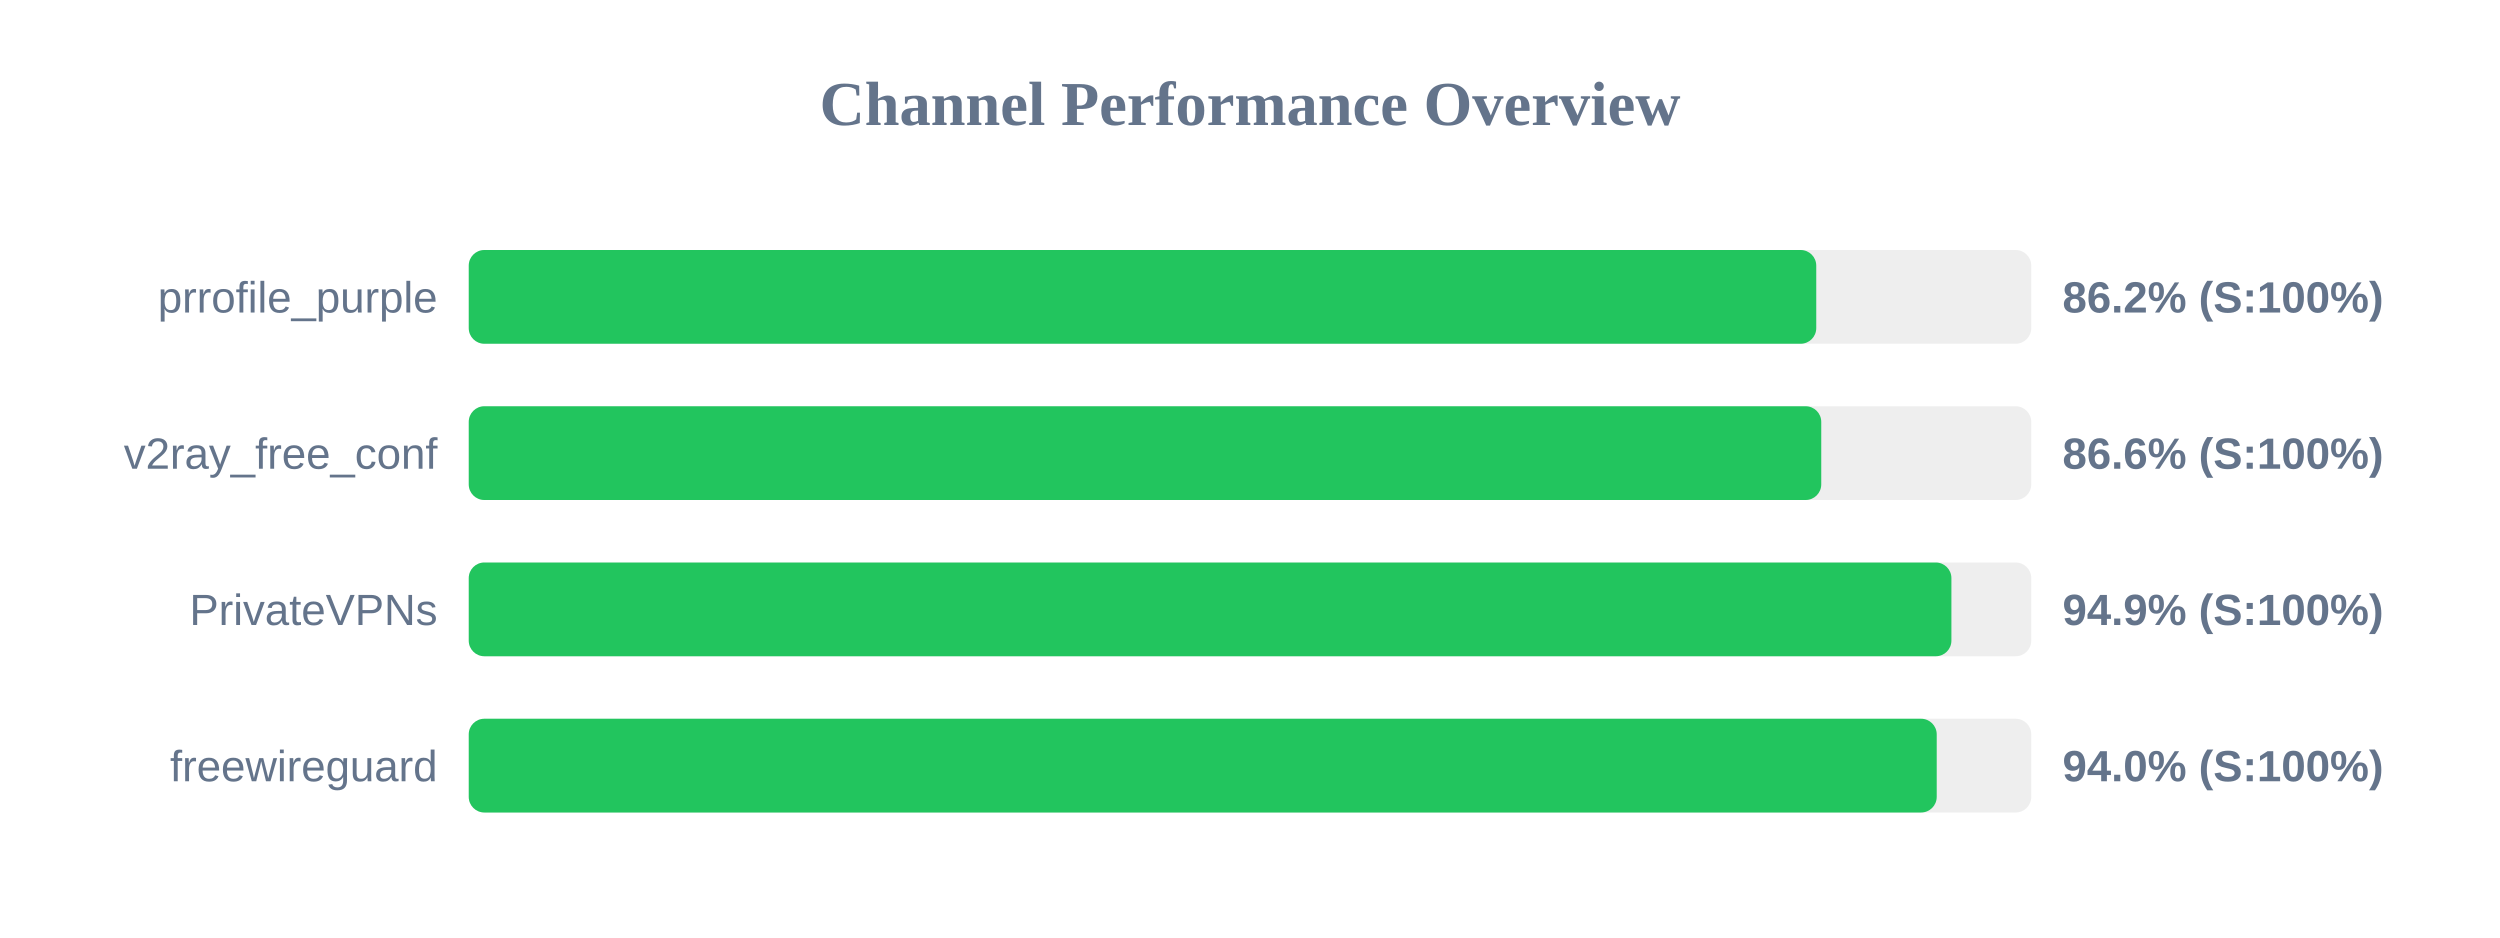
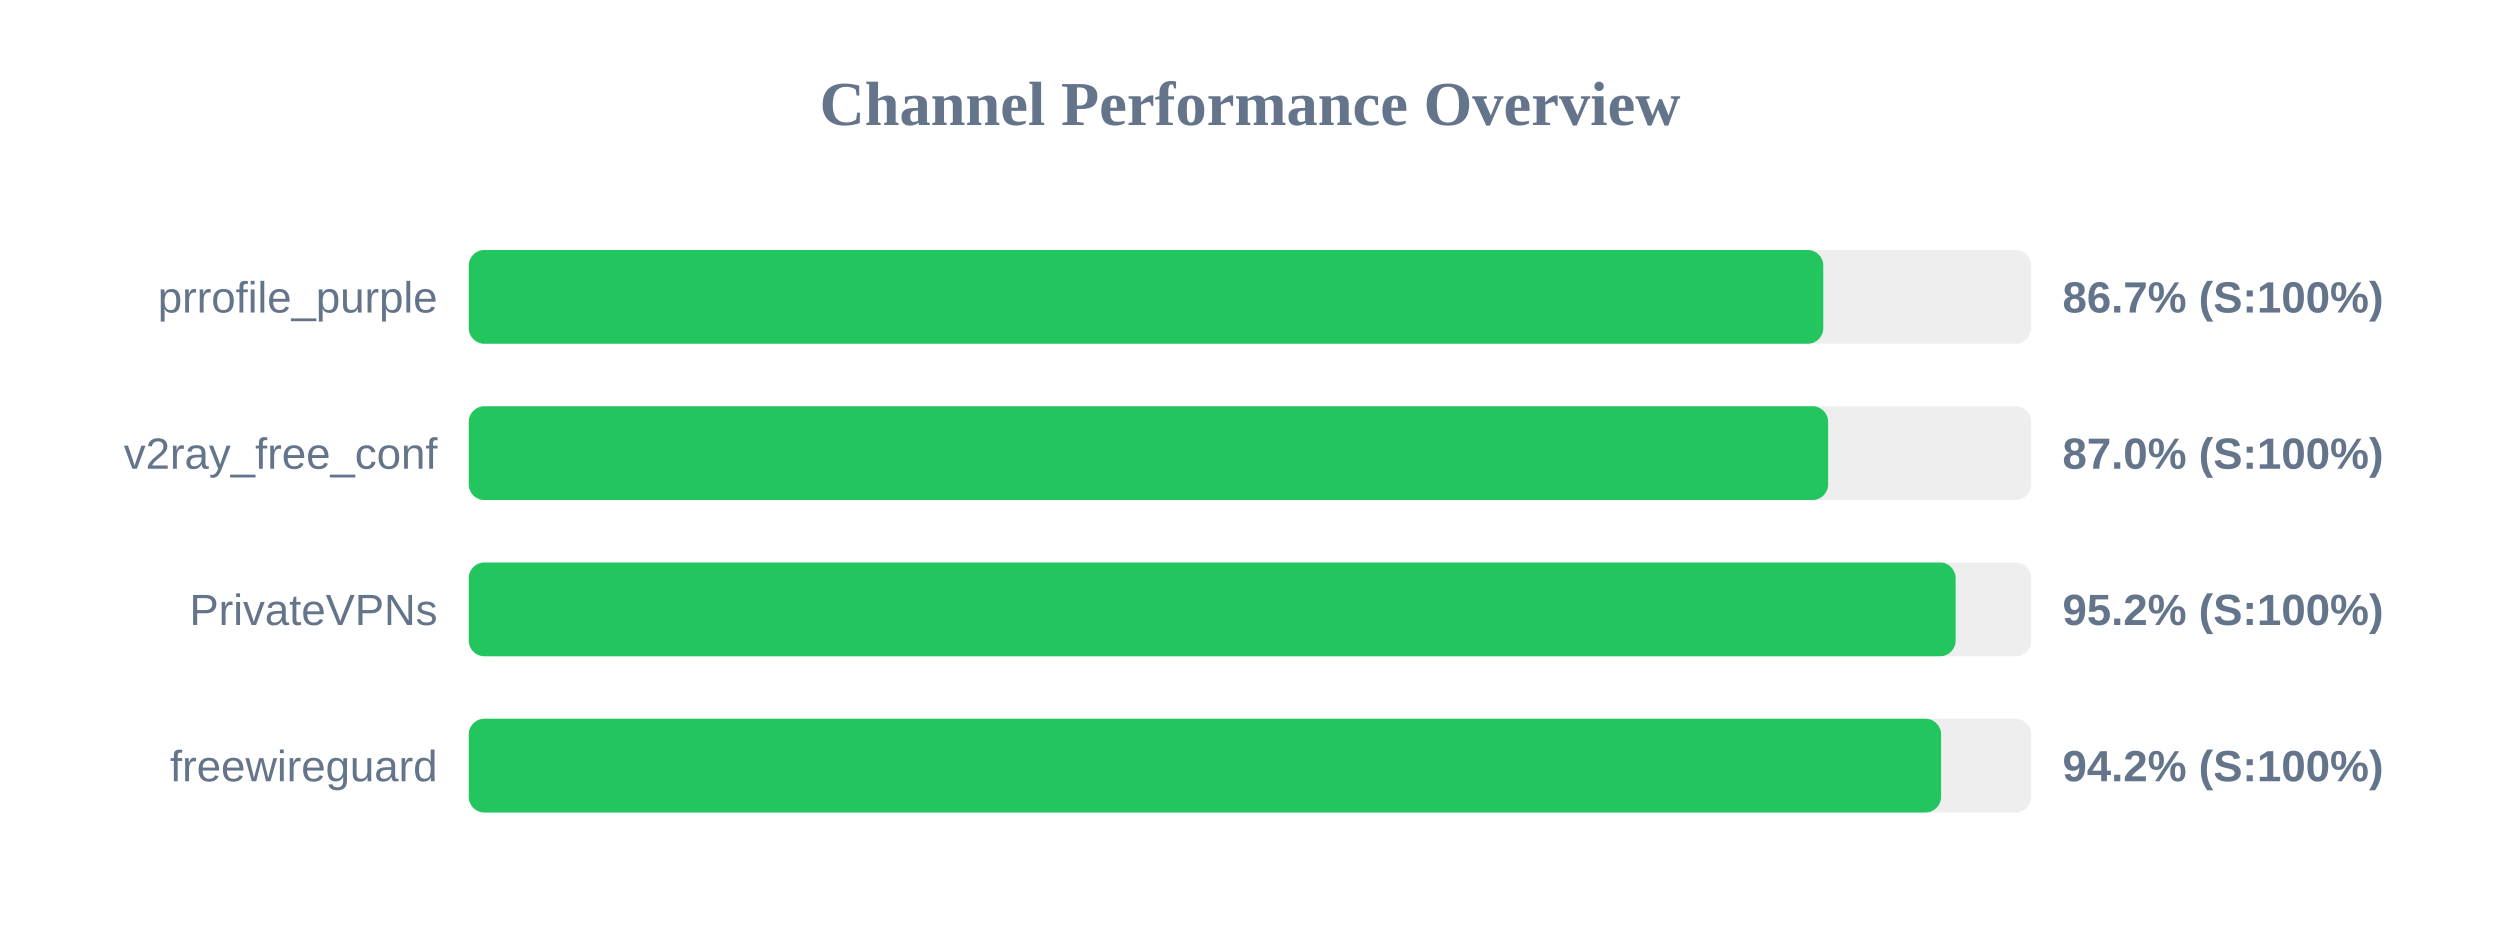
<svg xmlns="http://www.w3.org/2000/svg" width="800" height="300" version="1.1">
  <style>
        .row { font: 14px Arial; fill: #64748b; }
        .score { font: bold 14px Arial; fill: #64748b; }
    </style>
  <text x="400" y="40" text-anchor="middle" font-size="20px" font-weight="bold" fill="#64748b">Channel Performance Overview</text>
  <rect x="150" y="80" width="500" height="30" fill="#eee" rx="5" />
-   <rect x="150" y="80" width="431.2" height="30" fill="#22c55e" rx="5" />
+   <rect x="150" y="80" width="433.45" height="30" fill="#22c55e" rx="5" />
  <text x="140" y="100" text-anchor="end" class="row">prrofile_purple</text>
-   <text x="660" y="100" text-anchor="start" class="score">86.2% (S:100%)</text>
+   <text x="660" y="100" text-anchor="start" class="score">86.7% (S:100%)</text>
  <rect x="150" y="130" width="500" height="30" fill="#eee" rx="5" />
-   <rect x="150" y="130" width="432.8" height="30" fill="#22c55e" rx="5" />
+   <rect x="150" y="130" width="435.0" height="30" fill="#22c55e" rx="5" />
  <text x="140" y="150" text-anchor="end" class="row">v2ray_free_conf</text>
-   <text x="660" y="150" text-anchor="start" class="score">86.6% (S:100%)</text>
+   <text x="660" y="150" text-anchor="start" class="score">87.0% (S:100%)</text>
  <rect x="150" y="180" width="500" height="30" fill="#eee" rx="5" />
-   <rect x="150" y="180" width="474.45" height="30" fill="#22c55e" rx="5" />
+   <rect x="150" y="180" width="475.8" height="30" fill="#22c55e" rx="5" />
  <text x="140" y="200" text-anchor="end" class="row">PrivateVPNs</text>
-   <text x="660" y="200" text-anchor="start" class="score">94.9% (S:100%)</text>
+   <text x="660" y="200" text-anchor="start" class="score">95.2% (S:100%)</text>
  <rect x="150" y="230" width="500" height="30" fill="#eee" rx="5" />
-   <rect x="150" y="230" width="469.75" height="30" fill="#22c55e" rx="5" />
+   <rect x="150" y="230" width="471.15" height="30" fill="#22c55e" rx="5" />
  <text x="140" y="250" text-anchor="end" class="row">freewireguard</text>
-   <text x="660" y="250" text-anchor="start" class="score">94.0% (S:100%)</text>
+   <text x="660" y="250" text-anchor="start" class="score">94.2% (S:100%)</text>
</svg>
